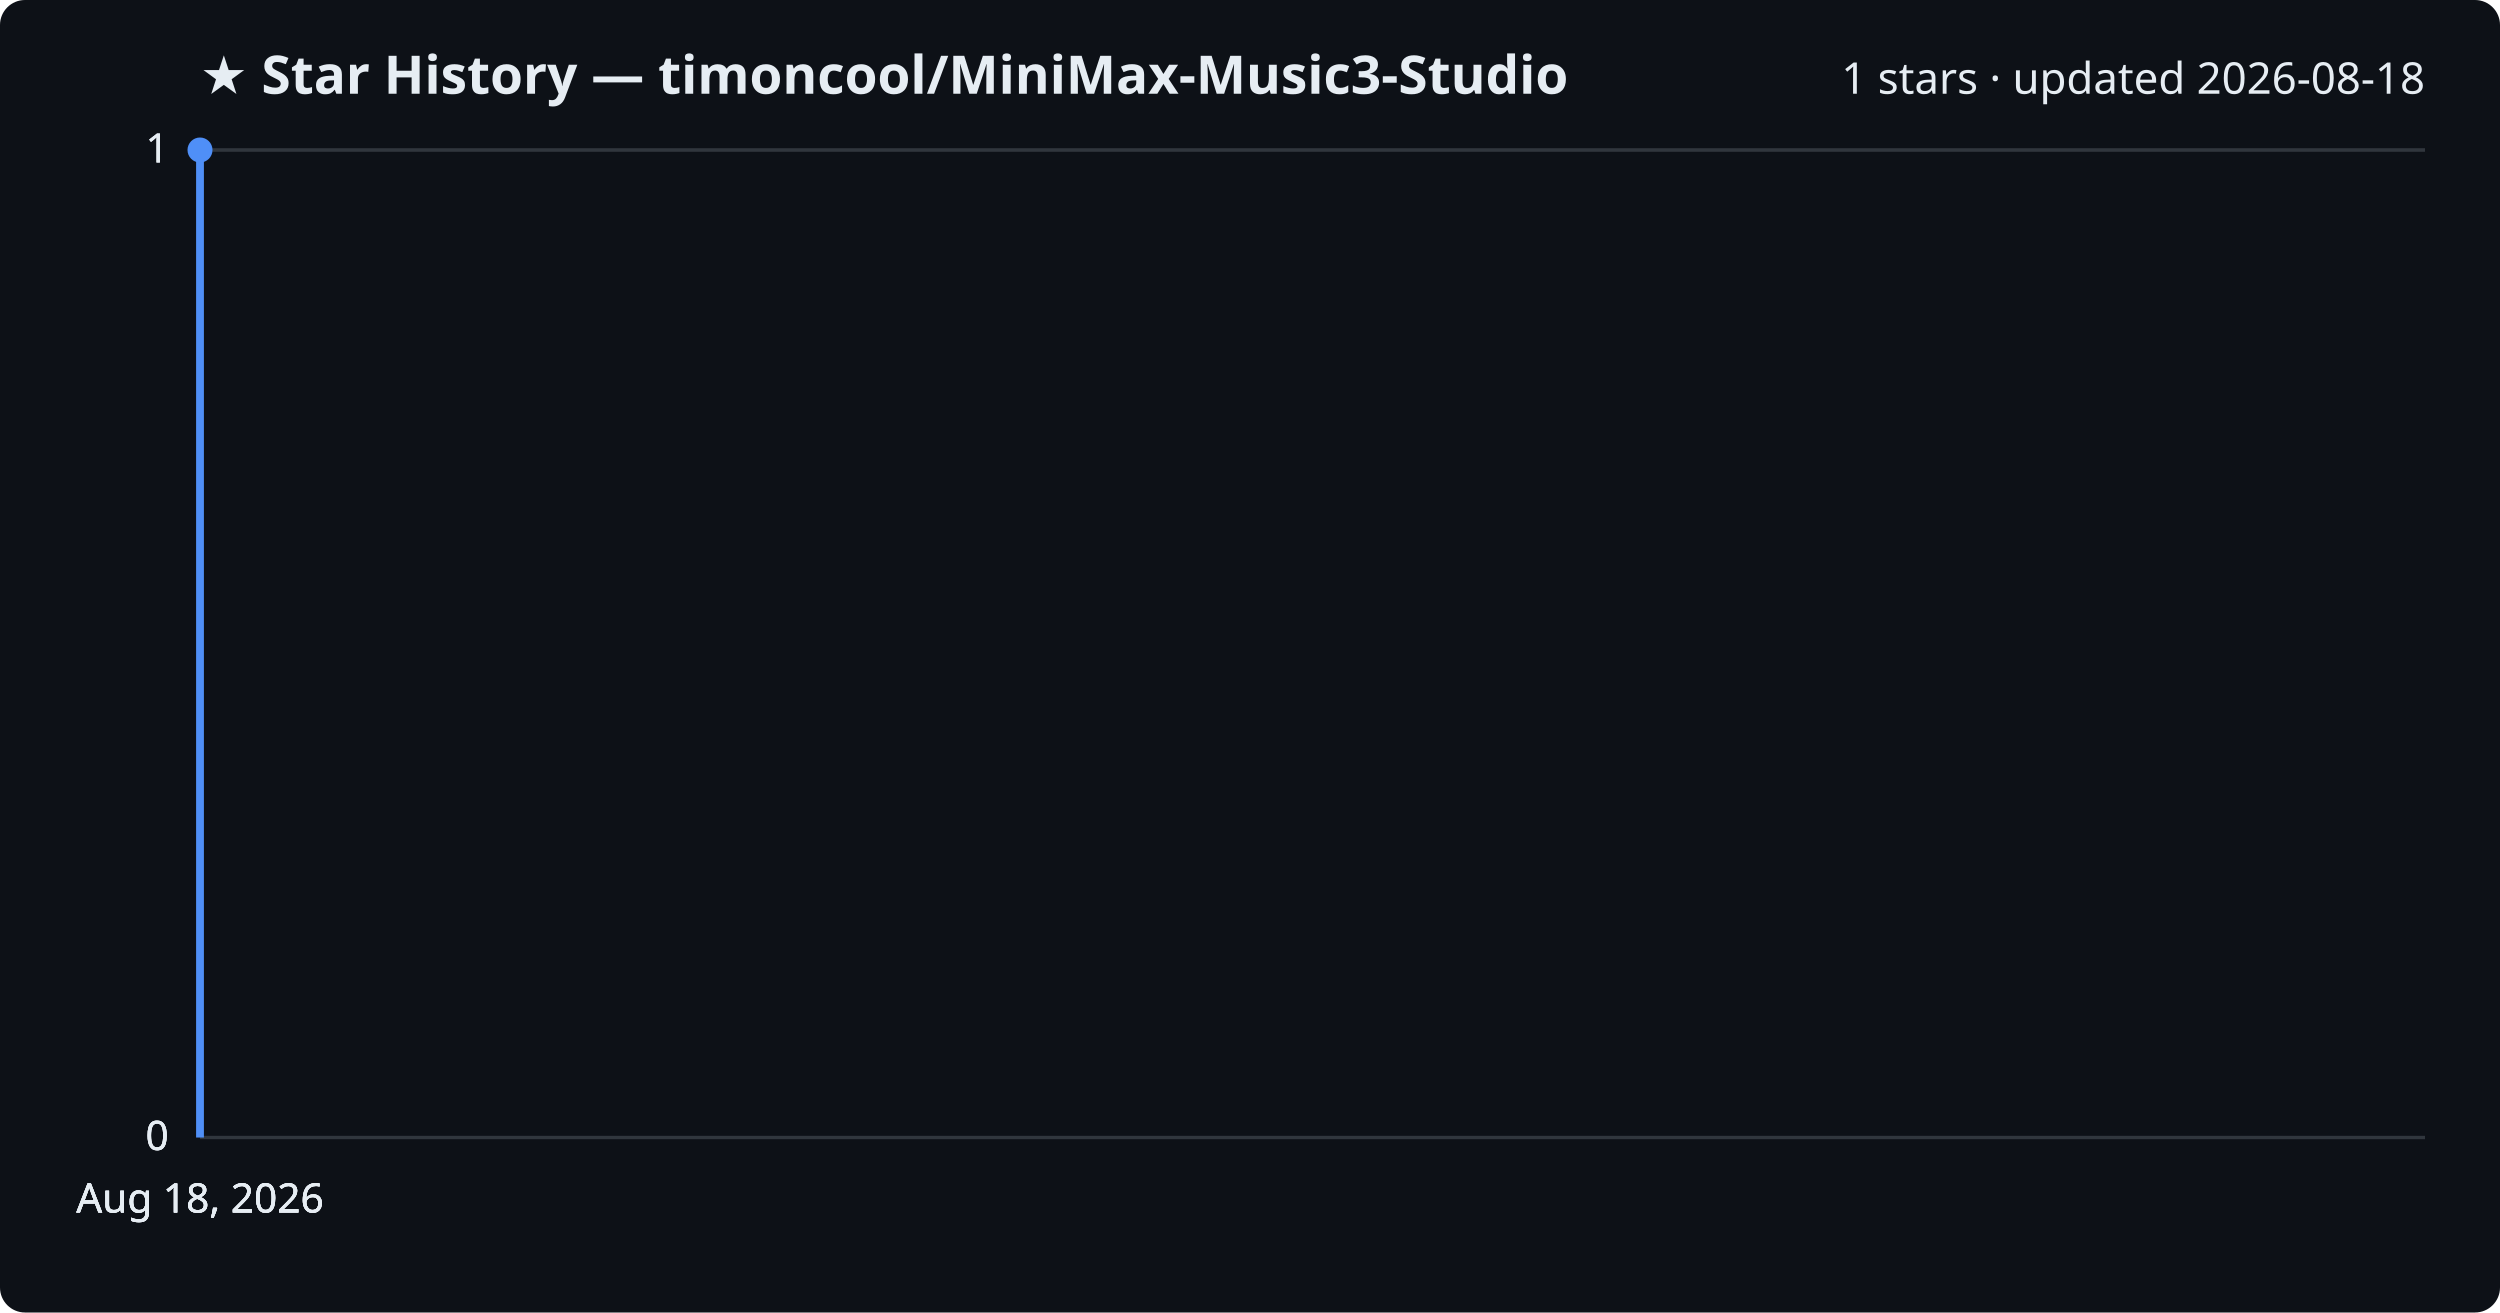
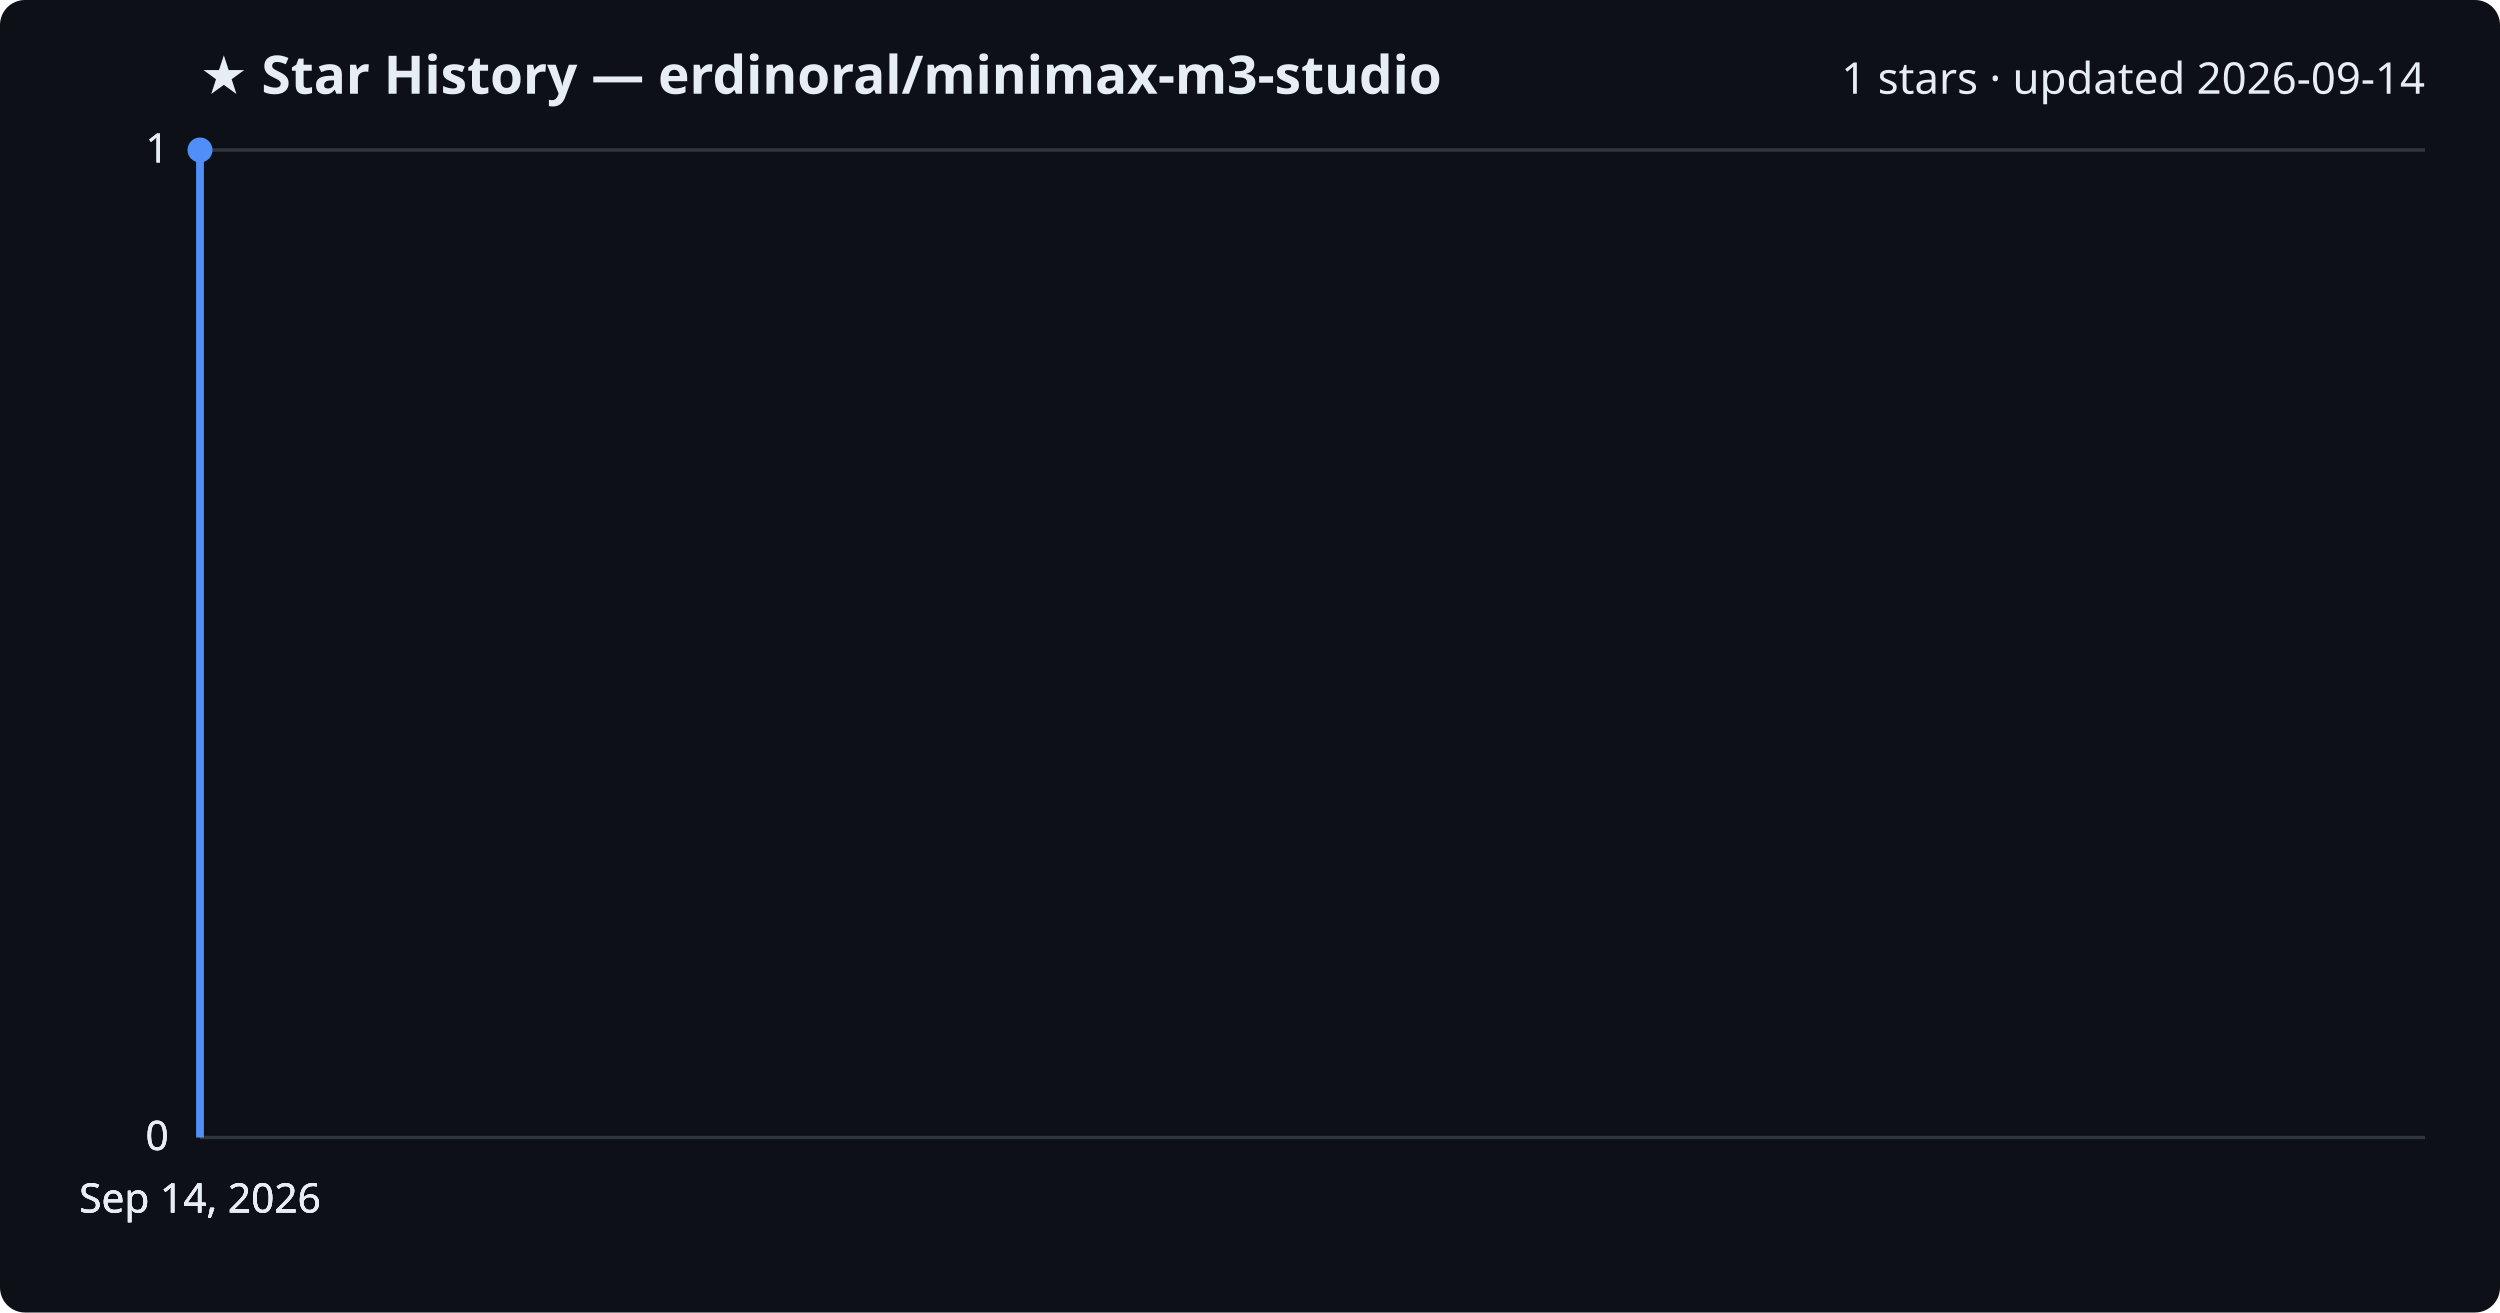
<svg xmlns="http://www.w3.org/2000/svg" viewBox="0 0 800 420" font-family="Segoe UI, sans-serif">
  <rect width="800" height="420" fill="#0d1117" rx="8" />
-   <text x="64" y="30" fill="#e6edf3" font-size="17" font-weight="700">★ Star History — timoncool/MiniMax-Music3-Studio</text>
-   <text x="776" y="30" fill="#e6edf3" font-size="14" text-anchor="end">1 stars · updated 2026-08-18</text>
+   <text x="64" y="30" fill="#e6edf3" font-size="17" font-weight="700">★ Star History — erdinoral/minimax-m3-studio</text>
+   <text x="776" y="30" fill="#e6edf3" font-size="14" text-anchor="end">1 stars · updated 2026-09-14</text>
  <line x1="64" y1="364.0" x2="776" y2="364.0" stroke="#30363d" stroke-width="1" />
  <text x="54" y="368.0" fill="#e6edf3" font-size="13" text-anchor="end">0</text>
  <line x1="64" y1="364.0" x2="776" y2="364.0" stroke="#30363d" stroke-width="1" />
  <text x="54" y="368.0" fill="#e6edf3" font-size="13" text-anchor="end">0</text>
  <line x1="64" y1="364.0" x2="776" y2="364.0" stroke="#30363d" stroke-width="1" />
  <text x="54" y="368.0" fill="#e6edf3" font-size="13" text-anchor="end">0</text>
  <line x1="64" y1="48.0" x2="776" y2="48.0" stroke="#30363d" stroke-width="1" />
  <text x="54" y="52.0" fill="#e6edf3" font-size="13" text-anchor="end">1</text>
  <line x1="64" y1="48.0" x2="776" y2="48.0" stroke="#30363d" stroke-width="1" />
  <text x="54" y="52.0" fill="#e6edf3" font-size="13" text-anchor="end">1</text>
  <path d="M64.0,364.0 L64.0,48.0 L64.0,48.0" fill="none" stroke="#4f8ff7" stroke-width="2.5" stroke-linejoin="round" />
  <circle cx="64.0" cy="48.0" r="4" fill="#4f8ff7" />
-   <text x="64.0" y="388" fill="#e6edf3" font-size="13" text-anchor="middle">Aug 18, 2026</text>
-   <text x="64.0" y="388" fill="#e6edf3" font-size="13" text-anchor="middle">Aug 18, 2026</text>
-   <text x="64.0" y="388" fill="#e6edf3" font-size="13" text-anchor="middle">Aug 18, 2026</text>
-   <text x="64.0" y="388" fill="#e6edf3" font-size="13" text-anchor="middle">Aug 18, 2026</text>
+   <text x="64.0" y="388" fill="#e6edf3" font-size="13" text-anchor="middle">Sep 14, 2026</text>
+   <text x="64.0" y="388" fill="#e6edf3" font-size="13" text-anchor="middle">Sep 14, 2026</text>
+   <text x="64.0" y="388" fill="#e6edf3" font-size="13" text-anchor="middle">Sep 14, 2026</text>
+   <text x="64.0" y="388" fill="#e6edf3" font-size="13" text-anchor="middle">Sep 14, 2026</text>
</svg>
